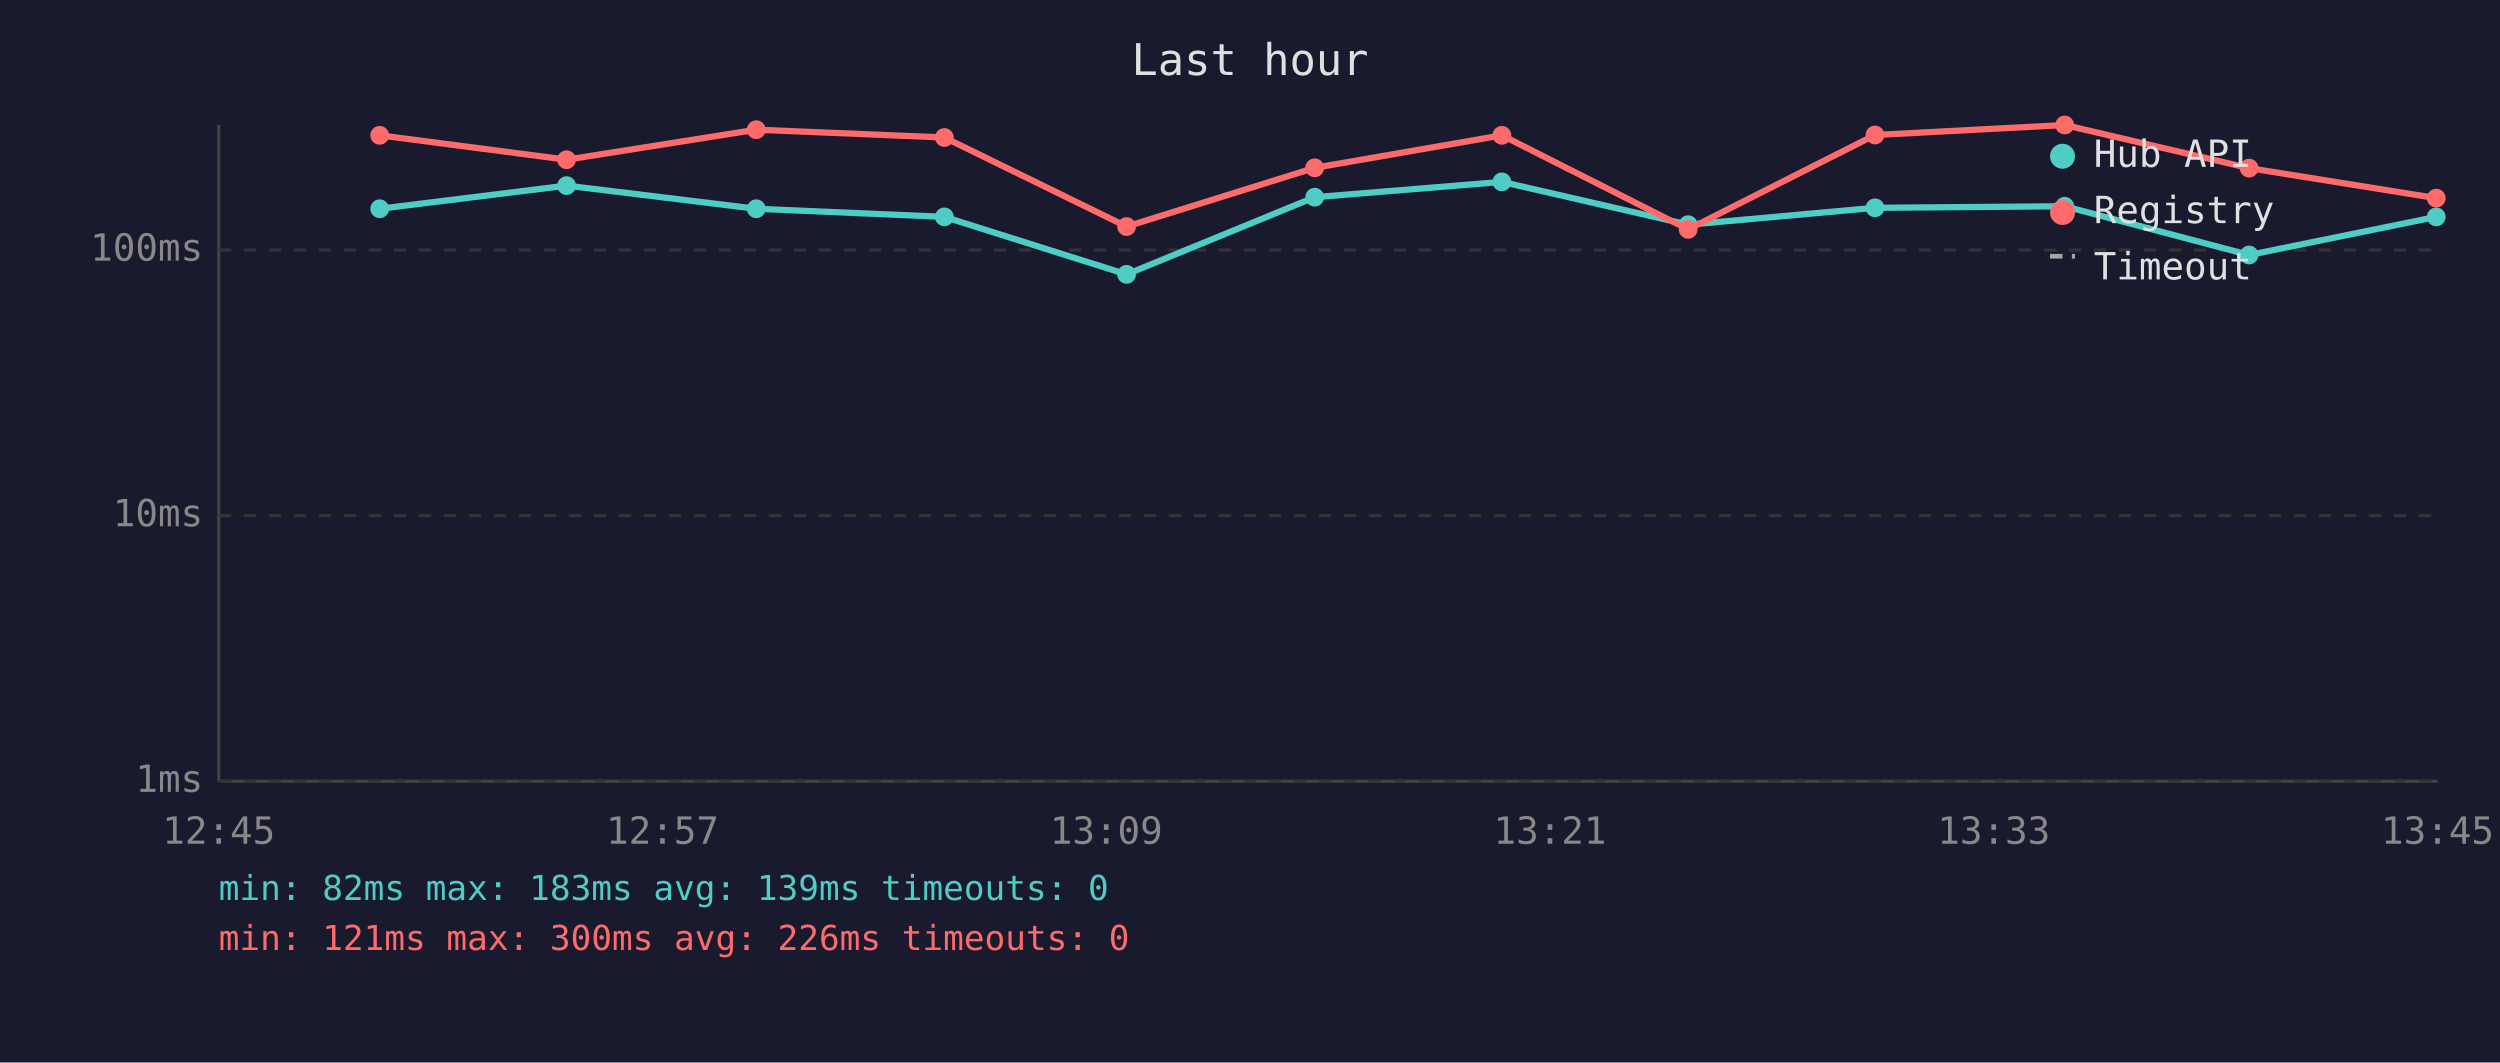
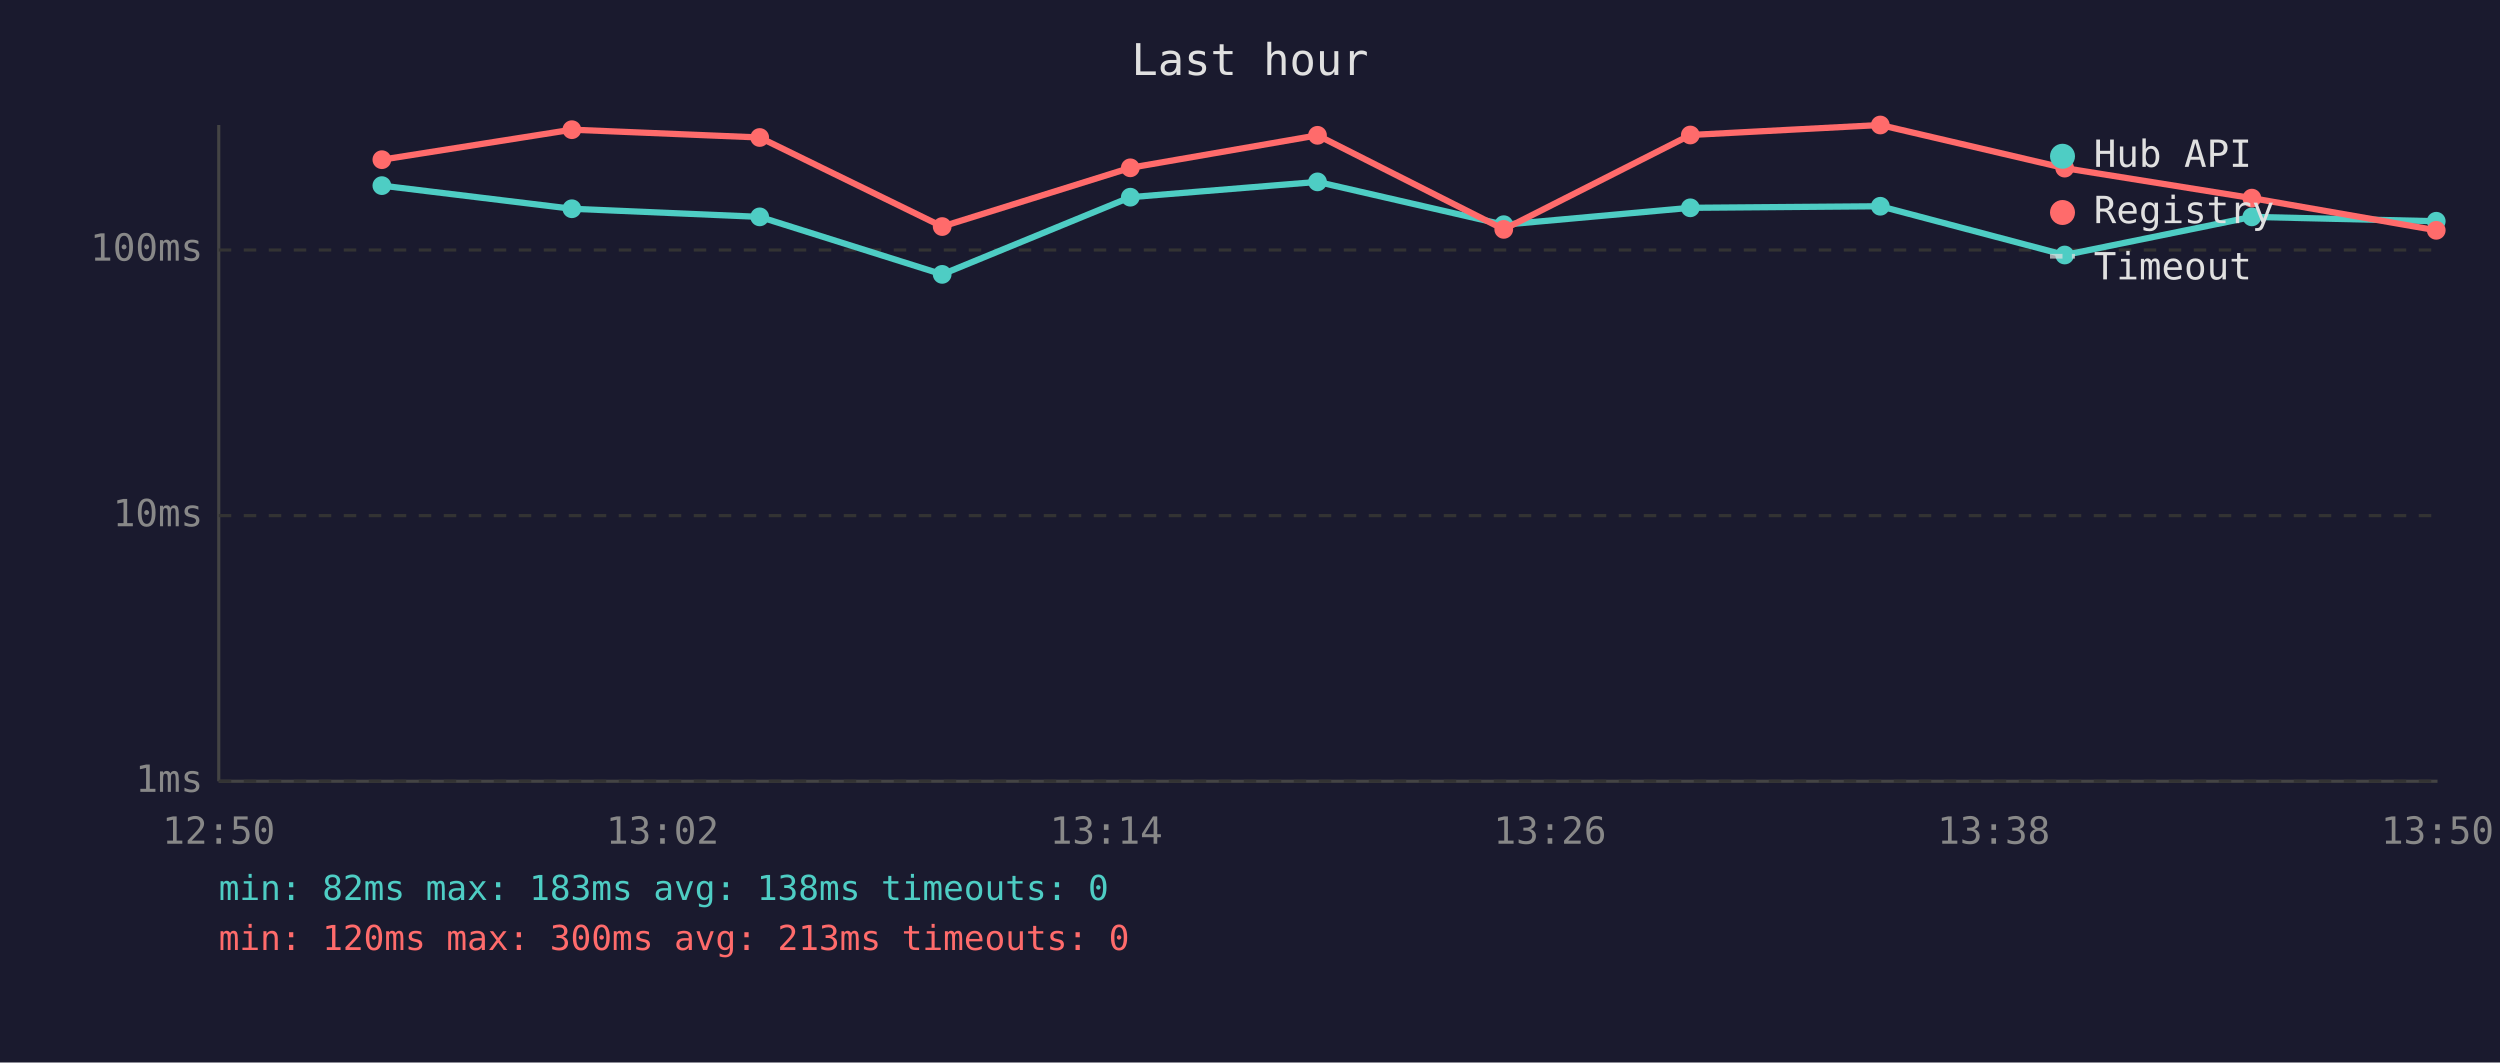
<svg xmlns="http://www.w3.org/2000/svg" viewBox="0 0 800 340" font-family="monospace" font-size="12">
  <rect width="800" height="340" fill="#1a1a2e" />
  <text x="400" y="24" fill="#e0e0e0" font-size="14" text-anchor="middle">Last hour</text>
  <line x1="70" y1="40" x2="70" y2="250" stroke="#444" stroke-width="1" />
  <line x1="70" y1="250" x2="780" y2="250" stroke="#444" stroke-width="1" />
  <line x1="70" y1="250" x2="780" y2="250" stroke="#333" stroke-width="1" stroke-dasharray="4" />
  <text x="65" y="250" fill="#888" text-anchor="end" dominant-baseline="middle">1ms</text>
  <line x1="70" y1="165" x2="780" y2="165" stroke="#333" stroke-width="1" stroke-dasharray="4" />
  <text x="65" y="165" fill="#888" text-anchor="end" dominant-baseline="middle">10ms</text>
  <line x1="70" y1="80" x2="780" y2="80" stroke="#333" stroke-width="1" stroke-dasharray="4" />
  <text x="65" y="80" fill="#888" text-anchor="end" dominant-baseline="middle">100ms</text>
-   <text x="70" y="270" fill="#888" text-anchor="middle">12:45</text>
-   <text x="212" y="270" fill="#888" text-anchor="middle">12:57</text>
-   <text x="354" y="270" fill="#888" text-anchor="middle">13:09</text>
-   <text x="496" y="270" fill="#888" text-anchor="middle">13:21</text>
-   <text x="638" y="270" fill="#888" text-anchor="middle">13:33</text>
-   <text x="780" y="270" fill="#888" text-anchor="middle">13:45</text>
-   <polyline points="121.5,66.8 181.3,59.4 242.0,66.8 302.2,69.4 360.5,87.8 420.7,63.1 480.6,58.2 540.2,71.9 600.0,66.5 660.7,66.0 719.7,81.6 779.6,69.4" fill="none" stroke="#4ecdc4" stroke-width="2" opacity="1" />
-   <circle cx="121.5" cy="66.8" r="3" fill="#4ecdc4" />
-   <circle cx="181.3" cy="59.4" r="3" fill="#4ecdc4" />
-   <circle cx="242.0" cy="66.8" r="3" fill="#4ecdc4" />
-   <circle cx="302.2" cy="69.4" r="3" fill="#4ecdc4" />
-   <circle cx="360.5" cy="87.8" r="3" fill="#4ecdc4" />
-   <circle cx="420.7" cy="63.1" r="3" fill="#4ecdc4" />
-   <circle cx="480.6" cy="58.2" r="3" fill="#4ecdc4" />
-   <circle cx="540.2" cy="71.9" r="3" fill="#4ecdc4" />
-   <circle cx="600.0" cy="66.5" r="3" fill="#4ecdc4" />
-   <circle cx="660.7" cy="66.0" r="3" fill="#4ecdc4" />
-   <circle cx="719.7" cy="81.6" r="3" fill="#4ecdc4" />
-   <circle cx="779.6" cy="69.4" r="3" fill="#4ecdc4" />
-   <polyline points="121.5,43.3 181.3,51.1 242.0,41.5 302.2,44.0 360.5,72.5 420.7,53.7 480.6,43.3 540.2,73.4 600.0,43.2 660.7,40.0 719.7,53.8 779.6,63.4" fill="none" stroke="#ff6b6b" stroke-width="2" opacity="1" />
-   <circle cx="121.5" cy="43.3" r="3" fill="#ff6b6b" />
-   <circle cx="181.3" cy="51.1" r="3" fill="#ff6b6b" />
-   <circle cx="242.0" cy="41.5" r="3" fill="#ff6b6b" />
-   <circle cx="302.2" cy="44.0" r="3" fill="#ff6b6b" />
-   <circle cx="360.5" cy="72.5" r="3" fill="#ff6b6b" />
-   <circle cx="420.7" cy="53.7" r="3" fill="#ff6b6b" />
-   <circle cx="480.6" cy="43.3" r="3" fill="#ff6b6b" />
-   <circle cx="540.2" cy="73.4" r="3" fill="#ff6b6b" />
-   <circle cx="600.0" cy="43.2" r="3" fill="#ff6b6b" />
-   <circle cx="660.7" cy="40.0" r="3" fill="#ff6b6b" />
-   <circle cx="719.7" cy="53.8" r="3" fill="#ff6b6b" />
-   <circle cx="779.6" cy="63.4" r="3" fill="#ff6b6b" />
+   <text x="70" y="270" fill="#888" text-anchor="middle">12:50</text>
+   <text x="212" y="270" fill="#888" text-anchor="middle">13:02</text>
+   <text x="354" y="270" fill="#888" text-anchor="middle">13:14</text>
+   <text x="496" y="270" fill="#888" text-anchor="middle">13:26</text>
+   <text x="638" y="270" fill="#888" text-anchor="middle">13:38</text>
+   <text x="780" y="270" fill="#888" text-anchor="middle">13:50</text>
+   <polyline points="122.2,59.4 183.0,66.8 243.1,69.4 301.5,87.8 361.7,63.1 421.6,58.2 481.2,71.9 540.9,66.5 601.7,66.0 660.7,81.6 720.6,69.4 779.6,70.8" fill="none" stroke="#4ecdc4" stroke-width="2" opacity="1" />
+   <circle cx="122.2" cy="59.4" r="3" fill="#4ecdc4" />
+   <circle cx="183.0" cy="66.8" r="3" fill="#4ecdc4" />
+   <circle cx="243.1" cy="69.4" r="3" fill="#4ecdc4" />
+   <circle cx="301.5" cy="87.8" r="3" fill="#4ecdc4" />
+   <circle cx="361.7" cy="63.1" r="3" fill="#4ecdc4" />
+   <circle cx="421.6" cy="58.2" r="3" fill="#4ecdc4" />
+   <circle cx="481.2" cy="71.9" r="3" fill="#4ecdc4" />
+   <circle cx="540.9" cy="66.5" r="3" fill="#4ecdc4" />
+   <circle cx="601.7" cy="66.0" r="3" fill="#4ecdc4" />
+   <circle cx="660.7" cy="81.6" r="3" fill="#4ecdc4" />
+   <circle cx="720.6" cy="69.4" r="3" fill="#4ecdc4" />
+   <circle cx="779.6" cy="70.8" r="3" fill="#4ecdc4" />
+   <polyline points="122.2,51.1 183.0,41.5 243.1,44.0 301.5,72.5 361.7,53.7 421.6,43.3 481.2,73.4 540.9,43.2 601.7,40.0 660.7,53.8 720.6,63.4 779.6,73.7" fill="none" stroke="#ff6b6b" stroke-width="2" opacity="1" />
+   <circle cx="122.2" cy="51.1" r="3" fill="#ff6b6b" />
+   <circle cx="183.0" cy="41.5" r="3" fill="#ff6b6b" />
+   <circle cx="243.1" cy="44.0" r="3" fill="#ff6b6b" />
+   <circle cx="301.5" cy="72.5" r="3" fill="#ff6b6b" />
+   <circle cx="361.7" cy="53.7" r="3" fill="#ff6b6b" />
+   <circle cx="421.6" cy="43.3" r="3" fill="#ff6b6b" />
+   <circle cx="481.2" cy="73.4" r="3" fill="#ff6b6b" />
+   <circle cx="540.9" cy="43.2" r="3" fill="#ff6b6b" />
+   <circle cx="601.7" cy="40.0" r="3" fill="#ff6b6b" />
+   <circle cx="660.7" cy="53.8" r="3" fill="#ff6b6b" />
+   <circle cx="720.6" cy="63.4" r="3" fill="#ff6b6b" />
+   <circle cx="779.6" cy="73.7" r="3" fill="#ff6b6b" />
  <circle cx="660" cy="50" r="4" fill="#4ecdc4" />
  <text x="670" y="50" fill="#e0e0e0" dominant-baseline="middle">Hub API</text>
  <circle cx="660" cy="68" r="4" fill="#ff6b6b" />
  <text x="670" y="68" fill="#e0e0e0" dominant-baseline="middle">Registry</text>
  <line x1="656" y1="82" x2="664" y2="82" stroke="#e0e0e0" stroke-width="1.5" stroke-dasharray="4,3" opacity="0.7" />
  <text x="670" y="86" fill="#e0e0e0" dominant-baseline="middle">Timeout</text>
-   <text x="70" y="288" fill="#4ecdc4" font-size="11">min: 82ms  max: 183ms  avg: 139ms  timeouts: 0</text>
-   <text x="70" y="304" fill="#ff6b6b" font-size="11">min: 121ms  max: 300ms  avg: 226ms  timeouts: 0</text>
+   <text x="70" y="288" fill="#4ecdc4" font-size="11">min: 82ms  max: 183ms  avg: 138ms  timeouts: 0</text>
+   <text x="70" y="304" fill="#ff6b6b" font-size="11">min: 120ms  max: 300ms  avg: 213ms  timeouts: 0</text>
</svg>
